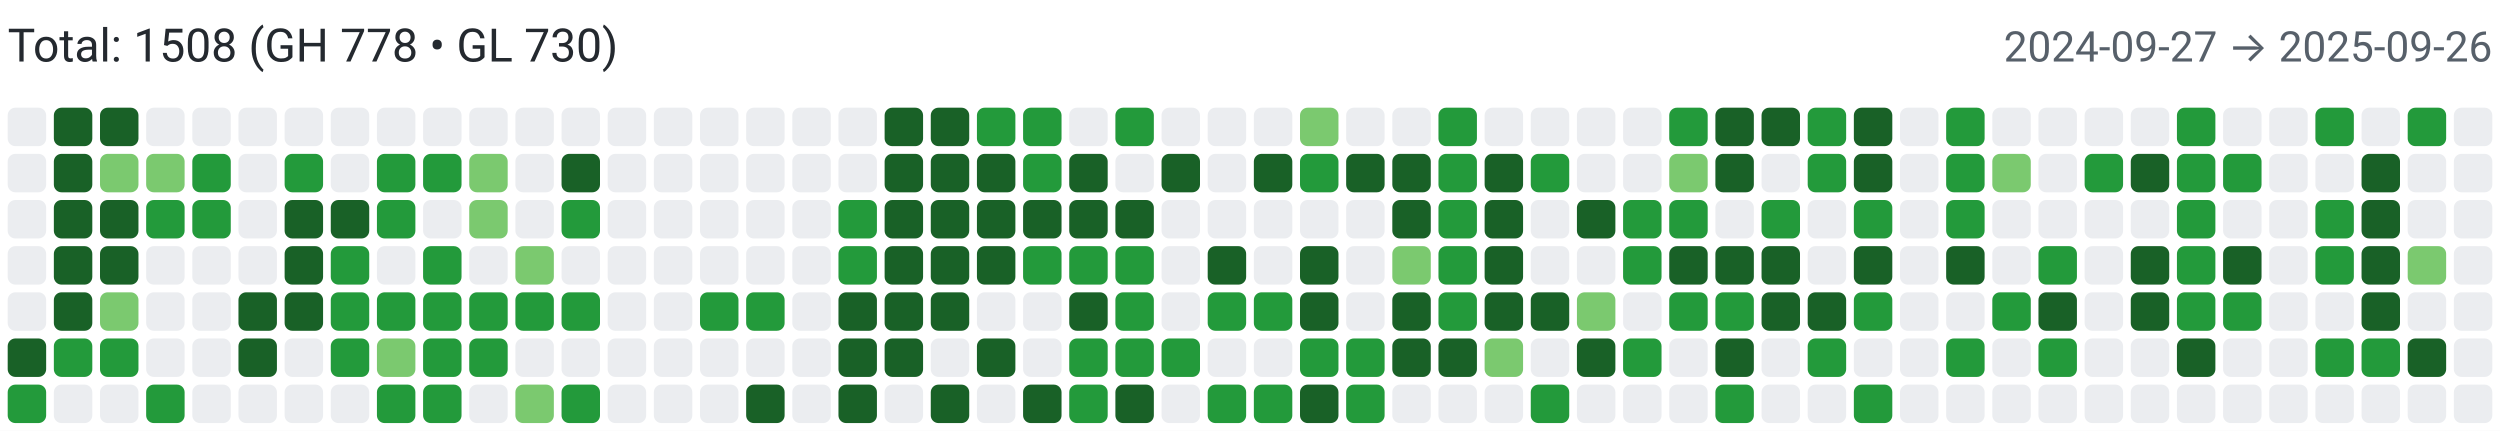
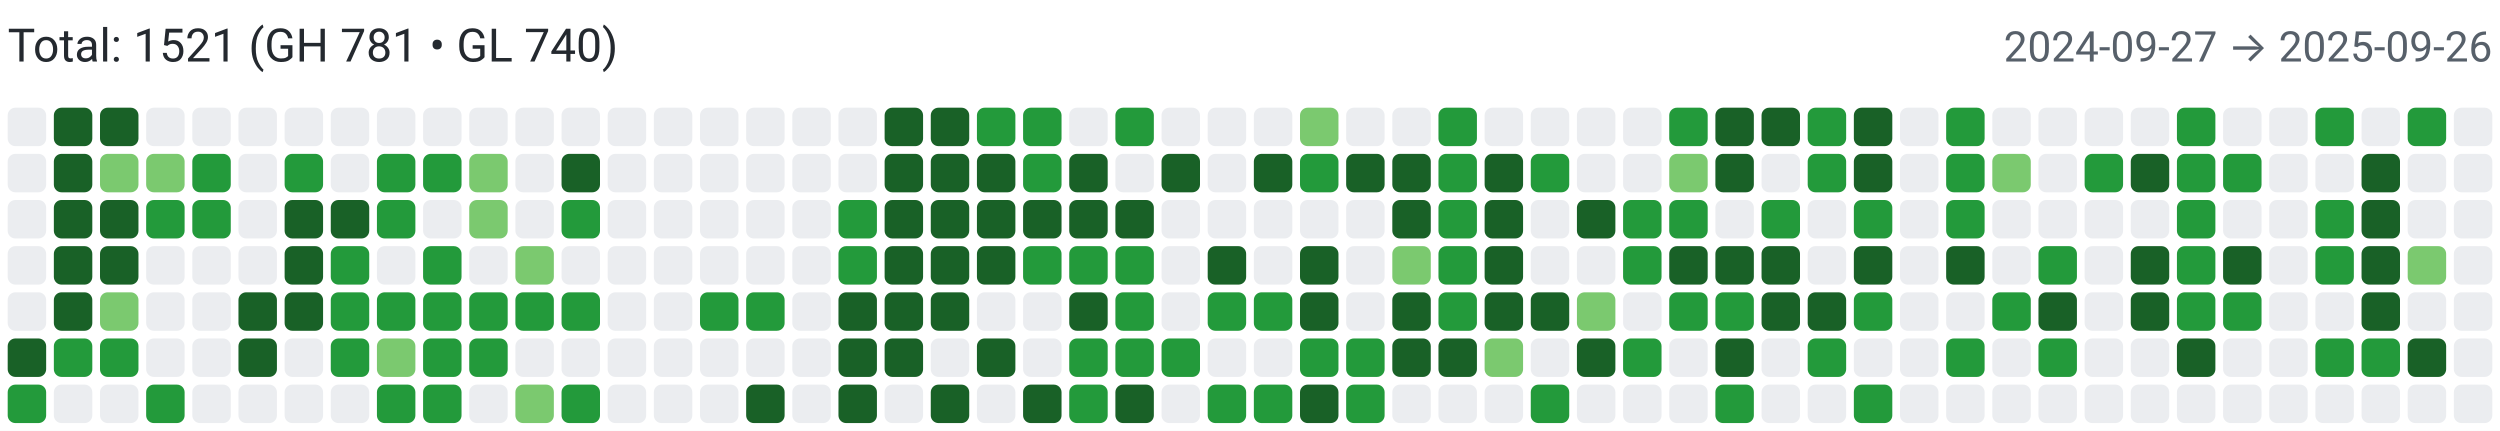
<svg xmlns="http://www.w3.org/2000/svg" width="650" height="112" viewBox="0 0 650 112" role="img" aria-label="Combined contributions">
  <rect width="100%" height="100%" fill="#fff" />
-   <text x="2" y="16" font-family="system-ui,-apple-system,Segoe UI,Roboto,Ubuntu,Cantarell,Noto Sans,sans-serif" font-size="12" fill="#24292f">Total: 1508 (GH 778 • GL 730)</text>
+   <text x="2" y="16" font-family="system-ui,-apple-system,Segoe UI,Roboto,Ubuntu,Cantarell,Noto Sans,sans-serif" font-size="12" fill="#24292f">Total: 1521 (GH 781 • GL 740)</text>
  <text x="648" y="16" text-anchor="end" font-family="system-ui,-apple-system,Segoe UI,Roboto,Ubuntu,Cantarell,Noto Sans,sans-serif" font-size="11" fill="#57606a">2024-09-27 → 2025-09-26</text>
  <rect x="2" y="28" width="10" height="10" rx="2" ry="2" fill="#ebedf0">
        </rect>
  <rect x="2" y="40" width="10" height="10" rx="2" ry="2" fill="#ebedf0">
        </rect>
  <rect x="2" y="52" width="10" height="10" rx="2" ry="2" fill="#ebedf0">
        </rect>
  <rect x="2" y="64" width="10" height="10" rx="2" ry="2" fill="#ebedf0">
        </rect>
  <rect x="2" y="76" width="10" height="10" rx="2" ry="2" fill="#ebedf0">
        </rect>
  <rect x="2" y="88" width="10" height="10" rx="2" ry="2" fill="#196127">
        </rect>
  <rect x="2" y="100" width="10" height="10" rx="2" ry="2" fill="#239a3b">
        </rect>
  <rect x="14" y="28" width="10" height="10" rx="2" ry="2" fill="#196127">
        </rect>
  <rect x="14" y="40" width="10" height="10" rx="2" ry="2" fill="#196127">
        </rect>
  <rect x="14" y="52" width="10" height="10" rx="2" ry="2" fill="#196127">
        </rect>
  <rect x="14" y="64" width="10" height="10" rx="2" ry="2" fill="#196127">
        </rect>
  <rect x="14" y="76" width="10" height="10" rx="2" ry="2" fill="#196127">
        </rect>
  <rect x="14" y="88" width="10" height="10" rx="2" ry="2" fill="#239a3b">
        </rect>
  <rect x="14" y="100" width="10" height="10" rx="2" ry="2" fill="#ebedf0">
        </rect>
  <rect x="26" y="28" width="10" height="10" rx="2" ry="2" fill="#196127">
        </rect>
  <rect x="26" y="40" width="10" height="10" rx="2" ry="2" fill="#7bc96f">
        </rect>
  <rect x="26" y="52" width="10" height="10" rx="2" ry="2" fill="#196127">
        </rect>
  <rect x="26" y="64" width="10" height="10" rx="2" ry="2" fill="#196127">
        </rect>
  <rect x="26" y="76" width="10" height="10" rx="2" ry="2" fill="#7bc96f">
        </rect>
  <rect x="26" y="88" width="10" height="10" rx="2" ry="2" fill="#239a3b">
        </rect>
  <rect x="26" y="100" width="10" height="10" rx="2" ry="2" fill="#ebedf0">
        </rect>
  <rect x="38" y="28" width="10" height="10" rx="2" ry="2" fill="#ebedf0">
        </rect>
  <rect x="38" y="40" width="10" height="10" rx="2" ry="2" fill="#7bc96f">
        </rect>
  <rect x="38" y="52" width="10" height="10" rx="2" ry="2" fill="#239a3b">
        </rect>
  <rect x="38" y="64" width="10" height="10" rx="2" ry="2" fill="#ebedf0">
        </rect>
  <rect x="38" y="76" width="10" height="10" rx="2" ry="2" fill="#ebedf0">
        </rect>
  <rect x="38" y="88" width="10" height="10" rx="2" ry="2" fill="#ebedf0">
        </rect>
  <rect x="38" y="100" width="10" height="10" rx="2" ry="2" fill="#239a3b">
        </rect>
  <rect x="50" y="28" width="10" height="10" rx="2" ry="2" fill="#ebedf0">
        </rect>
  <rect x="50" y="40" width="10" height="10" rx="2" ry="2" fill="#239a3b">
        </rect>
  <rect x="50" y="52" width="10" height="10" rx="2" ry="2" fill="#239a3b">
        </rect>
  <rect x="50" y="64" width="10" height="10" rx="2" ry="2" fill="#ebedf0">
        </rect>
  <rect x="50" y="76" width="10" height="10" rx="2" ry="2" fill="#ebedf0">
        </rect>
  <rect x="50" y="88" width="10" height="10" rx="2" ry="2" fill="#ebedf0">
        </rect>
  <rect x="50" y="100" width="10" height="10" rx="2" ry="2" fill="#ebedf0">
        </rect>
  <rect x="62" y="28" width="10" height="10" rx="2" ry="2" fill="#ebedf0">
        </rect>
  <rect x="62" y="40" width="10" height="10" rx="2" ry="2" fill="#ebedf0">
        </rect>
  <rect x="62" y="52" width="10" height="10" rx="2" ry="2" fill="#ebedf0">
        </rect>
  <rect x="62" y="64" width="10" height="10" rx="2" ry="2" fill="#ebedf0">
        </rect>
  <rect x="62" y="76" width="10" height="10" rx="2" ry="2" fill="#196127">
        </rect>
  <rect x="62" y="88" width="10" height="10" rx="2" ry="2" fill="#196127">
        </rect>
  <rect x="62" y="100" width="10" height="10" rx="2" ry="2" fill="#ebedf0">
        </rect>
  <rect x="74" y="28" width="10" height="10" rx="2" ry="2" fill="#ebedf0">
        </rect>
  <rect x="74" y="40" width="10" height="10" rx="2" ry="2" fill="#239a3b">
        </rect>
  <rect x="74" y="52" width="10" height="10" rx="2" ry="2" fill="#196127">
        </rect>
  <rect x="74" y="64" width="10" height="10" rx="2" ry="2" fill="#196127">
        </rect>
  <rect x="74" y="76" width="10" height="10" rx="2" ry="2" fill="#196127">
        </rect>
  <rect x="74" y="88" width="10" height="10" rx="2" ry="2" fill="#ebedf0">
        </rect>
  <rect x="74" y="100" width="10" height="10" rx="2" ry="2" fill="#ebedf0">
        </rect>
  <rect x="86" y="28" width="10" height="10" rx="2" ry="2" fill="#ebedf0">
        </rect>
  <rect x="86" y="40" width="10" height="10" rx="2" ry="2" fill="#ebedf0">
        </rect>
  <rect x="86" y="52" width="10" height="10" rx="2" ry="2" fill="#196127">
        </rect>
  <rect x="86" y="64" width="10" height="10" rx="2" ry="2" fill="#239a3b">
        </rect>
  <rect x="86" y="76" width="10" height="10" rx="2" ry="2" fill="#239a3b">
        </rect>
  <rect x="86" y="88" width="10" height="10" rx="2" ry="2" fill="#239a3b">
        </rect>
  <rect x="86" y="100" width="10" height="10" rx="2" ry="2" fill="#ebedf0">
        </rect>
  <rect x="98" y="28" width="10" height="10" rx="2" ry="2" fill="#ebedf0">
        </rect>
  <rect x="98" y="40" width="10" height="10" rx="2" ry="2" fill="#239a3b">
        </rect>
  <rect x="98" y="52" width="10" height="10" rx="2" ry="2" fill="#239a3b">
        </rect>
  <rect x="98" y="64" width="10" height="10" rx="2" ry="2" fill="#ebedf0">
        </rect>
  <rect x="98" y="76" width="10" height="10" rx="2" ry="2" fill="#239a3b">
        </rect>
  <rect x="98" y="88" width="10" height="10" rx="2" ry="2" fill="#7bc96f">
        </rect>
  <rect x="98" y="100" width="10" height="10" rx="2" ry="2" fill="#239a3b">
        </rect>
  <rect x="110" y="28" width="10" height="10" rx="2" ry="2" fill="#ebedf0">
        </rect>
  <rect x="110" y="40" width="10" height="10" rx="2" ry="2" fill="#239a3b">
        </rect>
  <rect x="110" y="52" width="10" height="10" rx="2" ry="2" fill="#ebedf0">
        </rect>
  <rect x="110" y="64" width="10" height="10" rx="2" ry="2" fill="#239a3b">
        </rect>
  <rect x="110" y="76" width="10" height="10" rx="2" ry="2" fill="#239a3b">
        </rect>
  <rect x="110" y="88" width="10" height="10" rx="2" ry="2" fill="#239a3b">
        </rect>
  <rect x="110" y="100" width="10" height="10" rx="2" ry="2" fill="#239a3b">
        </rect>
  <rect x="122" y="28" width="10" height="10" rx="2" ry="2" fill="#ebedf0">
        </rect>
  <rect x="122" y="40" width="10" height="10" rx="2" ry="2" fill="#7bc96f">
        </rect>
  <rect x="122" y="52" width="10" height="10" rx="2" ry="2" fill="#7bc96f">
        </rect>
  <rect x="122" y="64" width="10" height="10" rx="2" ry="2" fill="#ebedf0">
        </rect>
  <rect x="122" y="76" width="10" height="10" rx="2" ry="2" fill="#239a3b">
        </rect>
  <rect x="122" y="88" width="10" height="10" rx="2" ry="2" fill="#239a3b">
        </rect>
  <rect x="122" y="100" width="10" height="10" rx="2" ry="2" fill="#ebedf0">
        </rect>
  <rect x="134" y="28" width="10" height="10" rx="2" ry="2" fill="#ebedf0">
        </rect>
  <rect x="134" y="40" width="10" height="10" rx="2" ry="2" fill="#ebedf0">
        </rect>
  <rect x="134" y="52" width="10" height="10" rx="2" ry="2" fill="#ebedf0">
        </rect>
  <rect x="134" y="64" width="10" height="10" rx="2" ry="2" fill="#7bc96f">
        </rect>
  <rect x="134" y="76" width="10" height="10" rx="2" ry="2" fill="#239a3b">
        </rect>
  <rect x="134" y="88" width="10" height="10" rx="2" ry="2" fill="#ebedf0">
        </rect>
  <rect x="134" y="100" width="10" height="10" rx="2" ry="2" fill="#7bc96f">
        </rect>
  <rect x="146" y="28" width="10" height="10" rx="2" ry="2" fill="#ebedf0">
        </rect>
  <rect x="146" y="40" width="10" height="10" rx="2" ry="2" fill="#196127">
        </rect>
  <rect x="146" y="52" width="10" height="10" rx="2" ry="2" fill="#239a3b">
        </rect>
  <rect x="146" y="64" width="10" height="10" rx="2" ry="2" fill="#ebedf0">
        </rect>
  <rect x="146" y="76" width="10" height="10" rx="2" ry="2" fill="#239a3b">
        </rect>
  <rect x="146" y="88" width="10" height="10" rx="2" ry="2" fill="#ebedf0">
        </rect>
  <rect x="146" y="100" width="10" height="10" rx="2" ry="2" fill="#239a3b">
        </rect>
  <rect x="158" y="28" width="10" height="10" rx="2" ry="2" fill="#ebedf0">
        </rect>
  <rect x="158" y="40" width="10" height="10" rx="2" ry="2" fill="#ebedf0">
        </rect>
  <rect x="158" y="52" width="10" height="10" rx="2" ry="2" fill="#ebedf0">
        </rect>
  <rect x="158" y="64" width="10" height="10" rx="2" ry="2" fill="#ebedf0">
        </rect>
  <rect x="158" y="76" width="10" height="10" rx="2" ry="2" fill="#ebedf0">
        </rect>
  <rect x="158" y="88" width="10" height="10" rx="2" ry="2" fill="#ebedf0">
        </rect>
  <rect x="158" y="100" width="10" height="10" rx="2" ry="2" fill="#ebedf0">
        </rect>
  <rect x="170" y="28" width="10" height="10" rx="2" ry="2" fill="#ebedf0">
        </rect>
  <rect x="170" y="40" width="10" height="10" rx="2" ry="2" fill="#ebedf0">
        </rect>
  <rect x="170" y="52" width="10" height="10" rx="2" ry="2" fill="#ebedf0">
        </rect>
  <rect x="170" y="64" width="10" height="10" rx="2" ry="2" fill="#ebedf0">
        </rect>
  <rect x="170" y="76" width="10" height="10" rx="2" ry="2" fill="#ebedf0">
        </rect>
  <rect x="170" y="88" width="10" height="10" rx="2" ry="2" fill="#ebedf0">
        </rect>
  <rect x="170" y="100" width="10" height="10" rx="2" ry="2" fill="#ebedf0">
        </rect>
  <rect x="182" y="28" width="10" height="10" rx="2" ry="2" fill="#ebedf0">
        </rect>
  <rect x="182" y="40" width="10" height="10" rx="2" ry="2" fill="#ebedf0">
        </rect>
  <rect x="182" y="52" width="10" height="10" rx="2" ry="2" fill="#ebedf0">
        </rect>
  <rect x="182" y="64" width="10" height="10" rx="2" ry="2" fill="#ebedf0">
        </rect>
  <rect x="182" y="76" width="10" height="10" rx="2" ry="2" fill="#239a3b">
        </rect>
  <rect x="182" y="88" width="10" height="10" rx="2" ry="2" fill="#ebedf0">
        </rect>
  <rect x="182" y="100" width="10" height="10" rx="2" ry="2" fill="#ebedf0">
        </rect>
  <rect x="194" y="28" width="10" height="10" rx="2" ry="2" fill="#ebedf0">
        </rect>
  <rect x="194" y="40" width="10" height="10" rx="2" ry="2" fill="#ebedf0">
        </rect>
  <rect x="194" y="52" width="10" height="10" rx="2" ry="2" fill="#ebedf0">
        </rect>
  <rect x="194" y="64" width="10" height="10" rx="2" ry="2" fill="#ebedf0">
        </rect>
  <rect x="194" y="76" width="10" height="10" rx="2" ry="2" fill="#239a3b">
        </rect>
  <rect x="194" y="88" width="10" height="10" rx="2" ry="2" fill="#ebedf0">
        </rect>
  <rect x="194" y="100" width="10" height="10" rx="2" ry="2" fill="#196127">
        </rect>
  <rect x="206" y="28" width="10" height="10" rx="2" ry="2" fill="#ebedf0">
        </rect>
  <rect x="206" y="40" width="10" height="10" rx="2" ry="2" fill="#ebedf0">
        </rect>
  <rect x="206" y="52" width="10" height="10" rx="2" ry="2" fill="#ebedf0">
        </rect>
  <rect x="206" y="64" width="10" height="10" rx="2" ry="2" fill="#ebedf0">
        </rect>
  <rect x="206" y="76" width="10" height="10" rx="2" ry="2" fill="#ebedf0">
        </rect>
  <rect x="206" y="88" width="10" height="10" rx="2" ry="2" fill="#ebedf0">
        </rect>
  <rect x="206" y="100" width="10" height="10" rx="2" ry="2" fill="#ebedf0">
        </rect>
  <rect x="218" y="28" width="10" height="10" rx="2" ry="2" fill="#ebedf0">
        </rect>
  <rect x="218" y="40" width="10" height="10" rx="2" ry="2" fill="#ebedf0">
        </rect>
  <rect x="218" y="52" width="10" height="10" rx="2" ry="2" fill="#239a3b">
        </rect>
  <rect x="218" y="64" width="10" height="10" rx="2" ry="2" fill="#239a3b">
        </rect>
  <rect x="218" y="76" width="10" height="10" rx="2" ry="2" fill="#196127">
        </rect>
  <rect x="218" y="88" width="10" height="10" rx="2" ry="2" fill="#196127">
        </rect>
  <rect x="218" y="100" width="10" height="10" rx="2" ry="2" fill="#196127">
        </rect>
  <rect x="230" y="28" width="10" height="10" rx="2" ry="2" fill="#196127">
        </rect>
  <rect x="230" y="40" width="10" height="10" rx="2" ry="2" fill="#196127">
        </rect>
  <rect x="230" y="52" width="10" height="10" rx="2" ry="2" fill="#196127">
        </rect>
  <rect x="230" y="64" width="10" height="10" rx="2" ry="2" fill="#196127">
        </rect>
  <rect x="230" y="76" width="10" height="10" rx="2" ry="2" fill="#196127">
        </rect>
  <rect x="230" y="88" width="10" height="10" rx="2" ry="2" fill="#196127">
        </rect>
  <rect x="230" y="100" width="10" height="10" rx="2" ry="2" fill="#ebedf0">
        </rect>
  <rect x="242" y="28" width="10" height="10" rx="2" ry="2" fill="#196127">
        </rect>
  <rect x="242" y="40" width="10" height="10" rx="2" ry="2" fill="#196127">
        </rect>
  <rect x="242" y="52" width="10" height="10" rx="2" ry="2" fill="#196127">
        </rect>
  <rect x="242" y="64" width="10" height="10" rx="2" ry="2" fill="#196127">
        </rect>
  <rect x="242" y="76" width="10" height="10" rx="2" ry="2" fill="#196127">
        </rect>
  <rect x="242" y="88" width="10" height="10" rx="2" ry="2" fill="#ebedf0">
        </rect>
  <rect x="242" y="100" width="10" height="10" rx="2" ry="2" fill="#196127">
        </rect>
  <rect x="254" y="28" width="10" height="10" rx="2" ry="2" fill="#239a3b">
        </rect>
  <rect x="254" y="40" width="10" height="10" rx="2" ry="2" fill="#196127">
        </rect>
  <rect x="254" y="52" width="10" height="10" rx="2" ry="2" fill="#196127">
        </rect>
  <rect x="254" y="64" width="10" height="10" rx="2" ry="2" fill="#196127">
        </rect>
  <rect x="254" y="76" width="10" height="10" rx="2" ry="2" fill="#ebedf0">
        </rect>
  <rect x="254" y="88" width="10" height="10" rx="2" ry="2" fill="#196127">
        </rect>
  <rect x="254" y="100" width="10" height="10" rx="2" ry="2" fill="#ebedf0">
        </rect>
  <rect x="266" y="28" width="10" height="10" rx="2" ry="2" fill="#239a3b">
        </rect>
  <rect x="266" y="40" width="10" height="10" rx="2" ry="2" fill="#239a3b">
        </rect>
  <rect x="266" y="52" width="10" height="10" rx="2" ry="2" fill="#196127">
        </rect>
  <rect x="266" y="64" width="10" height="10" rx="2" ry="2" fill="#239a3b">
        </rect>
  <rect x="266" y="76" width="10" height="10" rx="2" ry="2" fill="#ebedf0">
        </rect>
  <rect x="266" y="88" width="10" height="10" rx="2" ry="2" fill="#ebedf0">
        </rect>
  <rect x="266" y="100" width="10" height="10" rx="2" ry="2" fill="#196127">
        </rect>
  <rect x="278" y="28" width="10" height="10" rx="2" ry="2" fill="#ebedf0">
        </rect>
  <rect x="278" y="40" width="10" height="10" rx="2" ry="2" fill="#196127">
        </rect>
  <rect x="278" y="52" width="10" height="10" rx="2" ry="2" fill="#196127">
        </rect>
  <rect x="278" y="64" width="10" height="10" rx="2" ry="2" fill="#239a3b">
        </rect>
  <rect x="278" y="76" width="10" height="10" rx="2" ry="2" fill="#196127">
        </rect>
  <rect x="278" y="88" width="10" height="10" rx="2" ry="2" fill="#239a3b">
        </rect>
  <rect x="278" y="100" width="10" height="10" rx="2" ry="2" fill="#239a3b">
        </rect>
  <rect x="290" y="28" width="10" height="10" rx="2" ry="2" fill="#239a3b">
        </rect>
  <rect x="290" y="40" width="10" height="10" rx="2" ry="2" fill="#ebedf0">
        </rect>
  <rect x="290" y="52" width="10" height="10" rx="2" ry="2" fill="#196127">
        </rect>
  <rect x="290" y="64" width="10" height="10" rx="2" ry="2" fill="#239a3b">
        </rect>
  <rect x="290" y="76" width="10" height="10" rx="2" ry="2" fill="#239a3b">
        </rect>
  <rect x="290" y="88" width="10" height="10" rx="2" ry="2" fill="#239a3b">
        </rect>
  <rect x="290" y="100" width="10" height="10" rx="2" ry="2" fill="#196127">
        </rect>
  <rect x="302" y="28" width="10" height="10" rx="2" ry="2" fill="#ebedf0">
        </rect>
  <rect x="302" y="40" width="10" height="10" rx="2" ry="2" fill="#196127">
        </rect>
  <rect x="302" y="52" width="10" height="10" rx="2" ry="2" fill="#ebedf0">
        </rect>
  <rect x="302" y="64" width="10" height="10" rx="2" ry="2" fill="#ebedf0">
        </rect>
  <rect x="302" y="76" width="10" height="10" rx="2" ry="2" fill="#ebedf0">
        </rect>
  <rect x="302" y="88" width="10" height="10" rx="2" ry="2" fill="#239a3b">
        </rect>
  <rect x="302" y="100" width="10" height="10" rx="2" ry="2" fill="#ebedf0">
        </rect>
  <rect x="314" y="28" width="10" height="10" rx="2" ry="2" fill="#ebedf0">
        </rect>
  <rect x="314" y="40" width="10" height="10" rx="2" ry="2" fill="#ebedf0">
        </rect>
  <rect x="314" y="52" width="10" height="10" rx="2" ry="2" fill="#ebedf0">
        </rect>
  <rect x="314" y="64" width="10" height="10" rx="2" ry="2" fill="#196127">
        </rect>
  <rect x="314" y="76" width="10" height="10" rx="2" ry="2" fill="#239a3b">
        </rect>
  <rect x="314" y="88" width="10" height="10" rx="2" ry="2" fill="#ebedf0">
        </rect>
  <rect x="314" y="100" width="10" height="10" rx="2" ry="2" fill="#239a3b">
        </rect>
  <rect x="326" y="28" width="10" height="10" rx="2" ry="2" fill="#ebedf0">
        </rect>
  <rect x="326" y="40" width="10" height="10" rx="2" ry="2" fill="#196127">
        </rect>
  <rect x="326" y="52" width="10" height="10" rx="2" ry="2" fill="#ebedf0">
        </rect>
  <rect x="326" y="64" width="10" height="10" rx="2" ry="2" fill="#ebedf0">
        </rect>
  <rect x="326" y="76" width="10" height="10" rx="2" ry="2" fill="#239a3b">
        </rect>
  <rect x="326" y="88" width="10" height="10" rx="2" ry="2" fill="#ebedf0">
        </rect>
  <rect x="326" y="100" width="10" height="10" rx="2" ry="2" fill="#239a3b">
        </rect>
  <rect x="338" y="28" width="10" height="10" rx="2" ry="2" fill="#7bc96f">
        </rect>
  <rect x="338" y="40" width="10" height="10" rx="2" ry="2" fill="#239a3b">
        </rect>
  <rect x="338" y="52" width="10" height="10" rx="2" ry="2" fill="#ebedf0">
        </rect>
  <rect x="338" y="64" width="10" height="10" rx="2" ry="2" fill="#196127">
        </rect>
  <rect x="338" y="76" width="10" height="10" rx="2" ry="2" fill="#196127">
        </rect>
  <rect x="338" y="88" width="10" height="10" rx="2" ry="2" fill="#239a3b">
        </rect>
  <rect x="338" y="100" width="10" height="10" rx="2" ry="2" fill="#196127">
        </rect>
  <rect x="350" y="28" width="10" height="10" rx="2" ry="2" fill="#ebedf0">
        </rect>
  <rect x="350" y="40" width="10" height="10" rx="2" ry="2" fill="#196127">
        </rect>
  <rect x="350" y="52" width="10" height="10" rx="2" ry="2" fill="#ebedf0">
        </rect>
  <rect x="350" y="64" width="10" height="10" rx="2" ry="2" fill="#ebedf0">
        </rect>
  <rect x="350" y="76" width="10" height="10" rx="2" ry="2" fill="#ebedf0">
        </rect>
  <rect x="350" y="88" width="10" height="10" rx="2" ry="2" fill="#239a3b">
        </rect>
  <rect x="350" y="100" width="10" height="10" rx="2" ry="2" fill="#239a3b">
        </rect>
  <rect x="362" y="28" width="10" height="10" rx="2" ry="2" fill="#ebedf0">
        </rect>
  <rect x="362" y="40" width="10" height="10" rx="2" ry="2" fill="#196127">
        </rect>
  <rect x="362" y="52" width="10" height="10" rx="2" ry="2" fill="#196127">
        </rect>
  <rect x="362" y="64" width="10" height="10" rx="2" ry="2" fill="#7bc96f">
        </rect>
  <rect x="362" y="76" width="10" height="10" rx="2" ry="2" fill="#196127">
        </rect>
  <rect x="362" y="88" width="10" height="10" rx="2" ry="2" fill="#196127">
        </rect>
  <rect x="362" y="100" width="10" height="10" rx="2" ry="2" fill="#ebedf0">
        </rect>
  <rect x="374" y="28" width="10" height="10" rx="2" ry="2" fill="#239a3b">
        </rect>
  <rect x="374" y="40" width="10" height="10" rx="2" ry="2" fill="#239a3b">
        </rect>
  <rect x="374" y="52" width="10" height="10" rx="2" ry="2" fill="#239a3b">
        </rect>
  <rect x="374" y="64" width="10" height="10" rx="2" ry="2" fill="#239a3b">
        </rect>
  <rect x="374" y="76" width="10" height="10" rx="2" ry="2" fill="#239a3b">
        </rect>
  <rect x="374" y="88" width="10" height="10" rx="2" ry="2" fill="#196127">
        </rect>
  <rect x="374" y="100" width="10" height="10" rx="2" ry="2" fill="#ebedf0">
        </rect>
  <rect x="386" y="28" width="10" height="10" rx="2" ry="2" fill="#ebedf0">
        </rect>
  <rect x="386" y="40" width="10" height="10" rx="2" ry="2" fill="#196127">
        </rect>
  <rect x="386" y="52" width="10" height="10" rx="2" ry="2" fill="#196127">
        </rect>
  <rect x="386" y="64" width="10" height="10" rx="2" ry="2" fill="#196127">
        </rect>
  <rect x="386" y="76" width="10" height="10" rx="2" ry="2" fill="#196127">
        </rect>
  <rect x="386" y="88" width="10" height="10" rx="2" ry="2" fill="#7bc96f">
        </rect>
  <rect x="386" y="100" width="10" height="10" rx="2" ry="2" fill="#ebedf0">
        </rect>
  <rect x="398" y="28" width="10" height="10" rx="2" ry="2" fill="#ebedf0">
        </rect>
  <rect x="398" y="40" width="10" height="10" rx="2" ry="2" fill="#239a3b">
        </rect>
  <rect x="398" y="52" width="10" height="10" rx="2" ry="2" fill="#ebedf0">
        </rect>
  <rect x="398" y="64" width="10" height="10" rx="2" ry="2" fill="#ebedf0">
        </rect>
  <rect x="398" y="76" width="10" height="10" rx="2" ry="2" fill="#196127">
        </rect>
  <rect x="398" y="88" width="10" height="10" rx="2" ry="2" fill="#ebedf0">
        </rect>
  <rect x="398" y="100" width="10" height="10" rx="2" ry="2" fill="#239a3b">
        </rect>
  <rect x="410" y="28" width="10" height="10" rx="2" ry="2" fill="#ebedf0">
        </rect>
  <rect x="410" y="40" width="10" height="10" rx="2" ry="2" fill="#ebedf0">
        </rect>
  <rect x="410" y="52" width="10" height="10" rx="2" ry="2" fill="#196127">
        </rect>
  <rect x="410" y="64" width="10" height="10" rx="2" ry="2" fill="#ebedf0">
        </rect>
  <rect x="410" y="76" width="10" height="10" rx="2" ry="2" fill="#7bc96f">
        </rect>
  <rect x="410" y="88" width="10" height="10" rx="2" ry="2" fill="#196127">
        </rect>
  <rect x="410" y="100" width="10" height="10" rx="2" ry="2" fill="#ebedf0">
        </rect>
  <rect x="422" y="28" width="10" height="10" rx="2" ry="2" fill="#ebedf0">
        </rect>
  <rect x="422" y="40" width="10" height="10" rx="2" ry="2" fill="#ebedf0">
        </rect>
  <rect x="422" y="52" width="10" height="10" rx="2" ry="2" fill="#239a3b">
        </rect>
  <rect x="422" y="64" width="10" height="10" rx="2" ry="2" fill="#239a3b">
        </rect>
  <rect x="422" y="76" width="10" height="10" rx="2" ry="2" fill="#ebedf0">
        </rect>
  <rect x="422" y="88" width="10" height="10" rx="2" ry="2" fill="#239a3b">
        </rect>
  <rect x="422" y="100" width="10" height="10" rx="2" ry="2" fill="#ebedf0">
        </rect>
  <rect x="434" y="28" width="10" height="10" rx="2" ry="2" fill="#239a3b">
        </rect>
  <rect x="434" y="40" width="10" height="10" rx="2" ry="2" fill="#7bc96f">
        </rect>
  <rect x="434" y="52" width="10" height="10" rx="2" ry="2" fill="#239a3b">
        </rect>
  <rect x="434" y="64" width="10" height="10" rx="2" ry="2" fill="#196127">
        </rect>
  <rect x="434" y="76" width="10" height="10" rx="2" ry="2" fill="#239a3b">
        </rect>
  <rect x="434" y="88" width="10" height="10" rx="2" ry="2" fill="#ebedf0">
        </rect>
  <rect x="434" y="100" width="10" height="10" rx="2" ry="2" fill="#ebedf0">
        </rect>
  <rect x="446" y="28" width="10" height="10" rx="2" ry="2" fill="#196127">
        </rect>
  <rect x="446" y="40" width="10" height="10" rx="2" ry="2" fill="#196127">
        </rect>
  <rect x="446" y="52" width="10" height="10" rx="2" ry="2" fill="#ebedf0">
        </rect>
  <rect x="446" y="64" width="10" height="10" rx="2" ry="2" fill="#196127">
        </rect>
  <rect x="446" y="76" width="10" height="10" rx="2" ry="2" fill="#239a3b">
        </rect>
  <rect x="446" y="88" width="10" height="10" rx="2" ry="2" fill="#196127">
        </rect>
  <rect x="446" y="100" width="10" height="10" rx="2" ry="2" fill="#239a3b">
        </rect>
  <rect x="458" y="28" width="10" height="10" rx="2" ry="2" fill="#196127">
        </rect>
  <rect x="458" y="40" width="10" height="10" rx="2" ry="2" fill="#ebedf0">
        </rect>
  <rect x="458" y="52" width="10" height="10" rx="2" ry="2" fill="#239a3b">
        </rect>
  <rect x="458" y="64" width="10" height="10" rx="2" ry="2" fill="#196127">
        </rect>
  <rect x="458" y="76" width="10" height="10" rx="2" ry="2" fill="#196127">
        </rect>
  <rect x="458" y="88" width="10" height="10" rx="2" ry="2" fill="#ebedf0">
        </rect>
  <rect x="458" y="100" width="10" height="10" rx="2" ry="2" fill="#ebedf0">
        </rect>
  <rect x="470" y="28" width="10" height="10" rx="2" ry="2" fill="#239a3b">
        </rect>
  <rect x="470" y="40" width="10" height="10" rx="2" ry="2" fill="#239a3b">
        </rect>
  <rect x="470" y="52" width="10" height="10" rx="2" ry="2" fill="#ebedf0">
        </rect>
  <rect x="470" y="64" width="10" height="10" rx="2" ry="2" fill="#ebedf0">
        </rect>
  <rect x="470" y="76" width="10" height="10" rx="2" ry="2" fill="#196127">
        </rect>
  <rect x="470" y="88" width="10" height="10" rx="2" ry="2" fill="#239a3b">
        </rect>
  <rect x="470" y="100" width="10" height="10" rx="2" ry="2" fill="#ebedf0">
        </rect>
  <rect x="482" y="28" width="10" height="10" rx="2" ry="2" fill="#196127">
        </rect>
  <rect x="482" y="40" width="10" height="10" rx="2" ry="2" fill="#196127">
        </rect>
  <rect x="482" y="52" width="10" height="10" rx="2" ry="2" fill="#239a3b">
        </rect>
  <rect x="482" y="64" width="10" height="10" rx="2" ry="2" fill="#196127">
        </rect>
  <rect x="482" y="76" width="10" height="10" rx="2" ry="2" fill="#239a3b">
        </rect>
  <rect x="482" y="88" width="10" height="10" rx="2" ry="2" fill="#ebedf0">
        </rect>
  <rect x="482" y="100" width="10" height="10" rx="2" ry="2" fill="#239a3b">
        </rect>
  <rect x="494" y="28" width="10" height="10" rx="2" ry="2" fill="#ebedf0">
        </rect>
  <rect x="494" y="40" width="10" height="10" rx="2" ry="2" fill="#ebedf0">
        </rect>
  <rect x="494" y="52" width="10" height="10" rx="2" ry="2" fill="#ebedf0">
        </rect>
  <rect x="494" y="64" width="10" height="10" rx="2" ry="2" fill="#ebedf0">
        </rect>
  <rect x="494" y="76" width="10" height="10" rx="2" ry="2" fill="#ebedf0">
        </rect>
  <rect x="494" y="88" width="10" height="10" rx="2" ry="2" fill="#ebedf0">
        </rect>
  <rect x="494" y="100" width="10" height="10" rx="2" ry="2" fill="#ebedf0">
        </rect>
  <rect x="506" y="28" width="10" height="10" rx="2" ry="2" fill="#239a3b">
        </rect>
  <rect x="506" y="40" width="10" height="10" rx="2" ry="2" fill="#239a3b">
        </rect>
  <rect x="506" y="52" width="10" height="10" rx="2" ry="2" fill="#239a3b">
        </rect>
  <rect x="506" y="64" width="10" height="10" rx="2" ry="2" fill="#196127">
        </rect>
  <rect x="506" y="76" width="10" height="10" rx="2" ry="2" fill="#ebedf0">
        </rect>
  <rect x="506" y="88" width="10" height="10" rx="2" ry="2" fill="#239a3b">
        </rect>
  <rect x="506" y="100" width="10" height="10" rx="2" ry="2" fill="#ebedf0">
        </rect>
  <rect x="518" y="28" width="10" height="10" rx="2" ry="2" fill="#ebedf0">
        </rect>
  <rect x="518" y="40" width="10" height="10" rx="2" ry="2" fill="#7bc96f">
        </rect>
  <rect x="518" y="52" width="10" height="10" rx="2" ry="2" fill="#ebedf0">
        </rect>
  <rect x="518" y="64" width="10" height="10" rx="2" ry="2" fill="#ebedf0">
        </rect>
  <rect x="518" y="76" width="10" height="10" rx="2" ry="2" fill="#239a3b">
        </rect>
  <rect x="518" y="88" width="10" height="10" rx="2" ry="2" fill="#ebedf0">
        </rect>
  <rect x="518" y="100" width="10" height="10" rx="2" ry="2" fill="#ebedf0">
        </rect>
  <rect x="530" y="28" width="10" height="10" rx="2" ry="2" fill="#ebedf0">
        </rect>
  <rect x="530" y="40" width="10" height="10" rx="2" ry="2" fill="#ebedf0">
        </rect>
  <rect x="530" y="52" width="10" height="10" rx="2" ry="2" fill="#ebedf0">
        </rect>
  <rect x="530" y="64" width="10" height="10" rx="2" ry="2" fill="#239a3b">
        </rect>
  <rect x="530" y="76" width="10" height="10" rx="2" ry="2" fill="#196127">
        </rect>
  <rect x="530" y="88" width="10" height="10" rx="2" ry="2" fill="#239a3b">
        </rect>
  <rect x="530" y="100" width="10" height="10" rx="2" ry="2" fill="#ebedf0">
        </rect>
  <rect x="542" y="28" width="10" height="10" rx="2" ry="2" fill="#ebedf0">
        </rect>
  <rect x="542" y="40" width="10" height="10" rx="2" ry="2" fill="#239a3b">
        </rect>
  <rect x="542" y="52" width="10" height="10" rx="2" ry="2" fill="#ebedf0">
        </rect>
  <rect x="542" y="64" width="10" height="10" rx="2" ry="2" fill="#ebedf0">
        </rect>
  <rect x="542" y="76" width="10" height="10" rx="2" ry="2" fill="#ebedf0">
        </rect>
  <rect x="542" y="88" width="10" height="10" rx="2" ry="2" fill="#ebedf0">
        </rect>
  <rect x="542" y="100" width="10" height="10" rx="2" ry="2" fill="#ebedf0">
        </rect>
  <rect x="554" y="28" width="10" height="10" rx="2" ry="2" fill="#ebedf0">
        </rect>
  <rect x="554" y="40" width="10" height="10" rx="2" ry="2" fill="#196127">
        </rect>
  <rect x="554" y="52" width="10" height="10" rx="2" ry="2" fill="#ebedf0">
        </rect>
  <rect x="554" y="64" width="10" height="10" rx="2" ry="2" fill="#196127">
        </rect>
  <rect x="554" y="76" width="10" height="10" rx="2" ry="2" fill="#196127">
        </rect>
  <rect x="554" y="88" width="10" height="10" rx="2" ry="2" fill="#ebedf0">
        </rect>
  <rect x="554" y="100" width="10" height="10" rx="2" ry="2" fill="#ebedf0">
        </rect>
  <rect x="566" y="28" width="10" height="10" rx="2" ry="2" fill="#239a3b">
        </rect>
  <rect x="566" y="40" width="10" height="10" rx="2" ry="2" fill="#239a3b">
        </rect>
  <rect x="566" y="52" width="10" height="10" rx="2" ry="2" fill="#239a3b">
        </rect>
  <rect x="566" y="64" width="10" height="10" rx="2" ry="2" fill="#239a3b">
        </rect>
  <rect x="566" y="76" width="10" height="10" rx="2" ry="2" fill="#239a3b">
        </rect>
  <rect x="566" y="88" width="10" height="10" rx="2" ry="2" fill="#196127">
        </rect>
  <rect x="566" y="100" width="10" height="10" rx="2" ry="2" fill="#ebedf0">
        </rect>
  <rect x="578" y="28" width="10" height="10" rx="2" ry="2" fill="#ebedf0">
        </rect>
  <rect x="578" y="40" width="10" height="10" rx="2" ry="2" fill="#239a3b">
        </rect>
  <rect x="578" y="52" width="10" height="10" rx="2" ry="2" fill="#ebedf0">
        </rect>
  <rect x="578" y="64" width="10" height="10" rx="2" ry="2" fill="#196127">
        </rect>
  <rect x="578" y="76" width="10" height="10" rx="2" ry="2" fill="#239a3b">
        </rect>
  <rect x="578" y="88" width="10" height="10" rx="2" ry="2" fill="#ebedf0">
        </rect>
  <rect x="578" y="100" width="10" height="10" rx="2" ry="2" fill="#ebedf0">
        </rect>
  <rect x="590" y="28" width="10" height="10" rx="2" ry="2" fill="#ebedf0">
        </rect>
  <rect x="590" y="40" width="10" height="10" rx="2" ry="2" fill="#ebedf0">
        </rect>
  <rect x="590" y="52" width="10" height="10" rx="2" ry="2" fill="#ebedf0">
        </rect>
  <rect x="590" y="64" width="10" height="10" rx="2" ry="2" fill="#ebedf0">
        </rect>
  <rect x="590" y="76" width="10" height="10" rx="2" ry="2" fill="#ebedf0">
        </rect>
  <rect x="590" y="88" width="10" height="10" rx="2" ry="2" fill="#ebedf0">
        </rect>
  <rect x="590" y="100" width="10" height="10" rx="2" ry="2" fill="#ebedf0">
        </rect>
  <rect x="602" y="28" width="10" height="10" rx="2" ry="2" fill="#239a3b">
        </rect>
  <rect x="602" y="40" width="10" height="10" rx="2" ry="2" fill="#ebedf0">
        </rect>
  <rect x="602" y="52" width="10" height="10" rx="2" ry="2" fill="#239a3b">
        </rect>
  <rect x="602" y="64" width="10" height="10" rx="2" ry="2" fill="#239a3b">
        </rect>
  <rect x="602" y="76" width="10" height="10" rx="2" ry="2" fill="#ebedf0">
        </rect>
  <rect x="602" y="88" width="10" height="10" rx="2" ry="2" fill="#239a3b">
        </rect>
  <rect x="602" y="100" width="10" height="10" rx="2" ry="2" fill="#ebedf0">
        </rect>
  <rect x="614" y="28" width="10" height="10" rx="2" ry="2" fill="#ebedf0">
        </rect>
  <rect x="614" y="40" width="10" height="10" rx="2" ry="2" fill="#196127">
        </rect>
  <rect x="614" y="52" width="10" height="10" rx="2" ry="2" fill="#196127">
        </rect>
  <rect x="614" y="64" width="10" height="10" rx="2" ry="2" fill="#196127">
        </rect>
  <rect x="614" y="76" width="10" height="10" rx="2" ry="2" fill="#196127">
        </rect>
  <rect x="614" y="88" width="10" height="10" rx="2" ry="2" fill="#239a3b">
        </rect>
  <rect x="614" y="100" width="10" height="10" rx="2" ry="2" fill="#ebedf0">
        </rect>
  <rect x="626" y="28" width="10" height="10" rx="2" ry="2" fill="#239a3b">
        </rect>
  <rect x="626" y="40" width="10" height="10" rx="2" ry="2" fill="#ebedf0">
        </rect>
  <rect x="626" y="52" width="10" height="10" rx="2" ry="2" fill="#ebedf0">
        </rect>
  <rect x="626" y="64" width="10" height="10" rx="2" ry="2" fill="#7bc96f">
        </rect>
  <rect x="626" y="76" width="10" height="10" rx="2" ry="2" fill="#ebedf0">
        </rect>
  <rect x="626" y="88" width="10" height="10" rx="2" ry="2" fill="#196127">
        </rect>
  <rect x="626" y="100" width="10" height="10" rx="2" ry="2" fill="#ebedf0">
        </rect>
  <rect x="638" y="28" width="10" height="10" rx="2" ry="2" fill="#ebedf0">
        </rect>
  <rect x="638" y="40" width="10" height="10" rx="2" ry="2" fill="#ebedf0">
        </rect>
  <rect x="638" y="52" width="10" height="10" rx="2" ry="2" fill="#ebedf0">
        </rect>
  <rect x="638" y="64" width="10" height="10" rx="2" ry="2" fill="#ebedf0">
        </rect>
  <rect x="638" y="76" width="10" height="10" rx="2" ry="2" fill="#ebedf0">
        </rect>
  <rect x="638" y="88" width="10" height="10" rx="2" ry="2" fill="#ebedf0">
        </rect>
  <rect x="638" y="100" width="10" height="10" rx="2" ry="2" fill="#ebedf0">
        </rect>
</svg>
